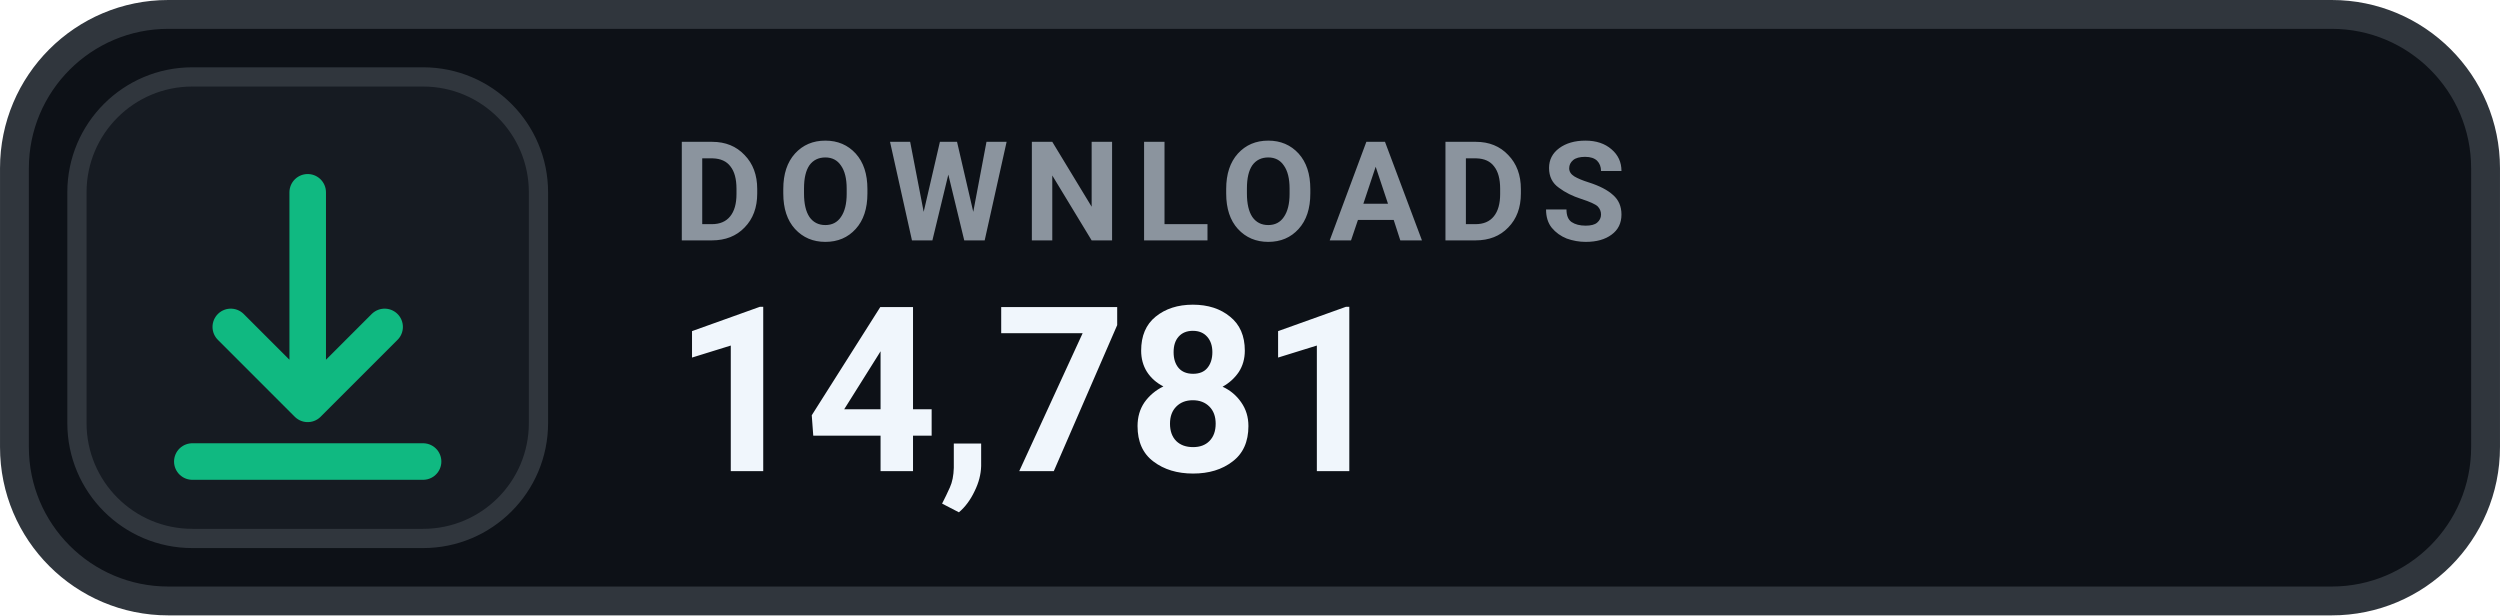
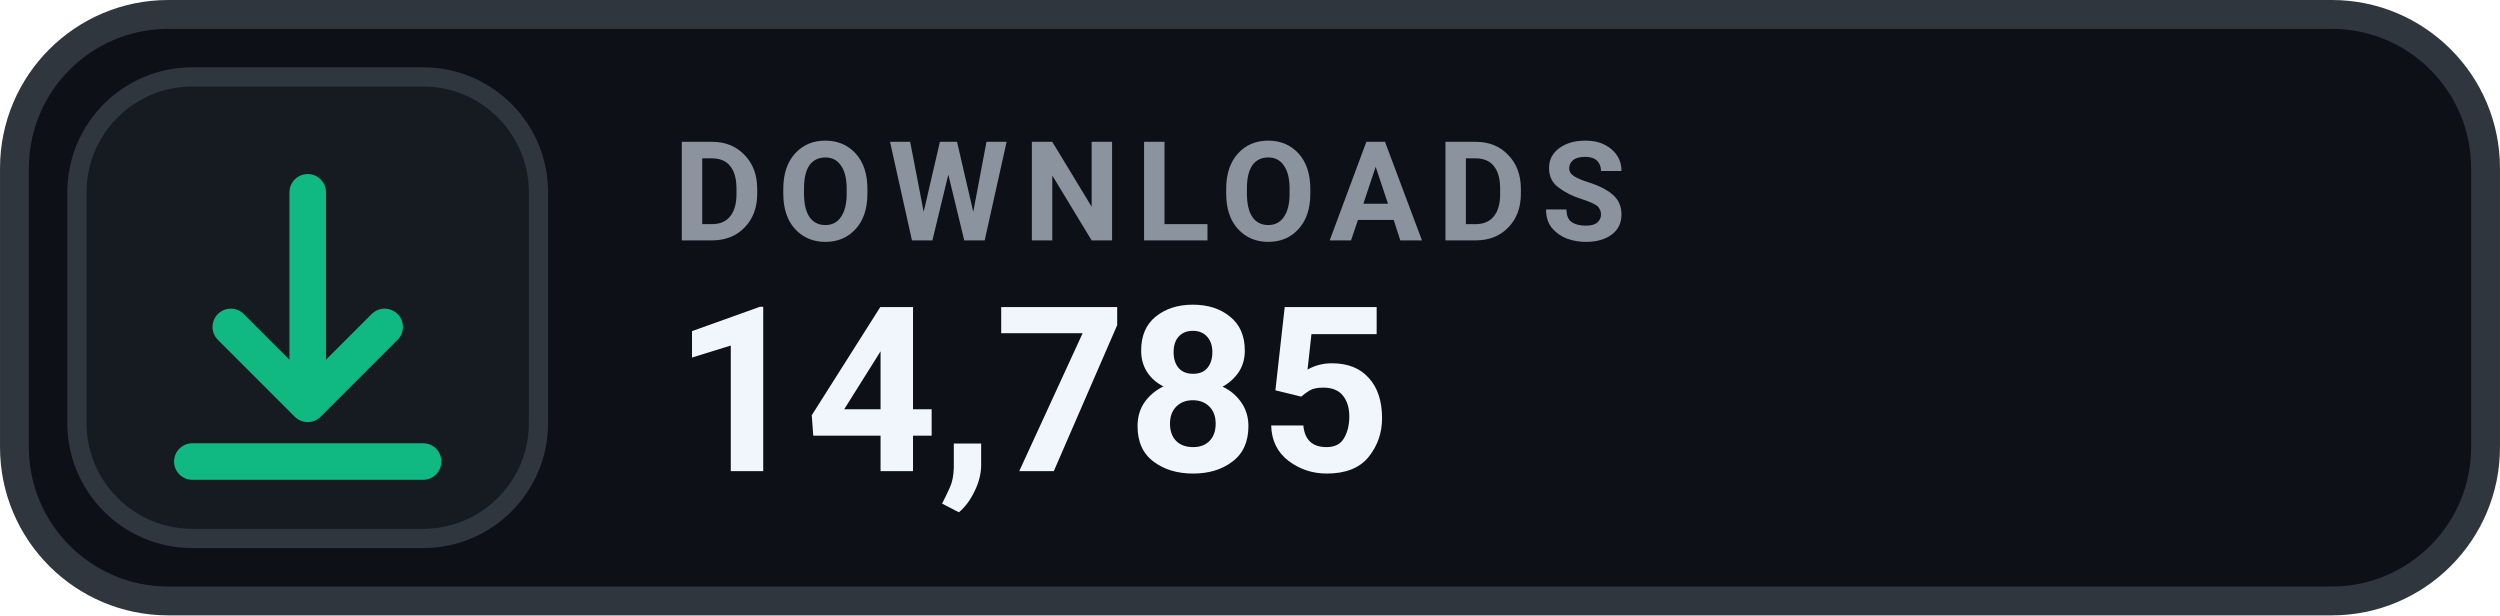
- <svg xmlns="http://www.w3.org/2000/svg" width="126" height="31.015" viewBox="0 0 130 32" role="img" aria-label="DOWNLOADS 14,781">
+ <svg xmlns="http://www.w3.org/2000/svg" width="126" height="31.015" viewBox="0 0 130 32" role="img" aria-label="DOWNLOADS 14,785">
  <rect x=".75" y=".75" width="128.5" height="30.5" rx="8" fill="#0D1117" stroke="#30363D" stroke-width="1.5" />
  <rect x="4" y="4" width="24" height="24" rx="6" fill="#161B22" stroke="#30363D" stroke-width="1" />
  <g transform="translate(16 16)" style="color:#10B981;">
    <path d="M0 -6 v11 m0 0 l4 -4 m-4 4 l-4 -4 M-6 8 h12" fill="none" stroke="currentColor" stroke-width="1.9" stroke-linecap="round" stroke-linejoin="round" />
  </g>
  <text x="35" y="12.5" fill="#8B949E" font-family="-apple-system,BlinkMacSystemFont,'Segoe UI',Roboto,Helvetica,Arial,sans-serif" font-size="7.2" font-weight="700" letter-spacing=".75">DOWNLOADS</text>
-   <text x="35" y="24.5" fill="#F0F6FC" font-family="-apple-system,BlinkMacSystemFont,'Segoe UI',Roboto,Helvetica,Arial,sans-serif" font-size="12" font-weight="700">14,781</text>
+   <text x="35" y="24.5" fill="#F0F6FC" font-family="-apple-system,BlinkMacSystemFont,'Segoe UI',Roboto,Helvetica,Arial,sans-serif" font-size="12" font-weight="700">14,785</text>
</svg>
